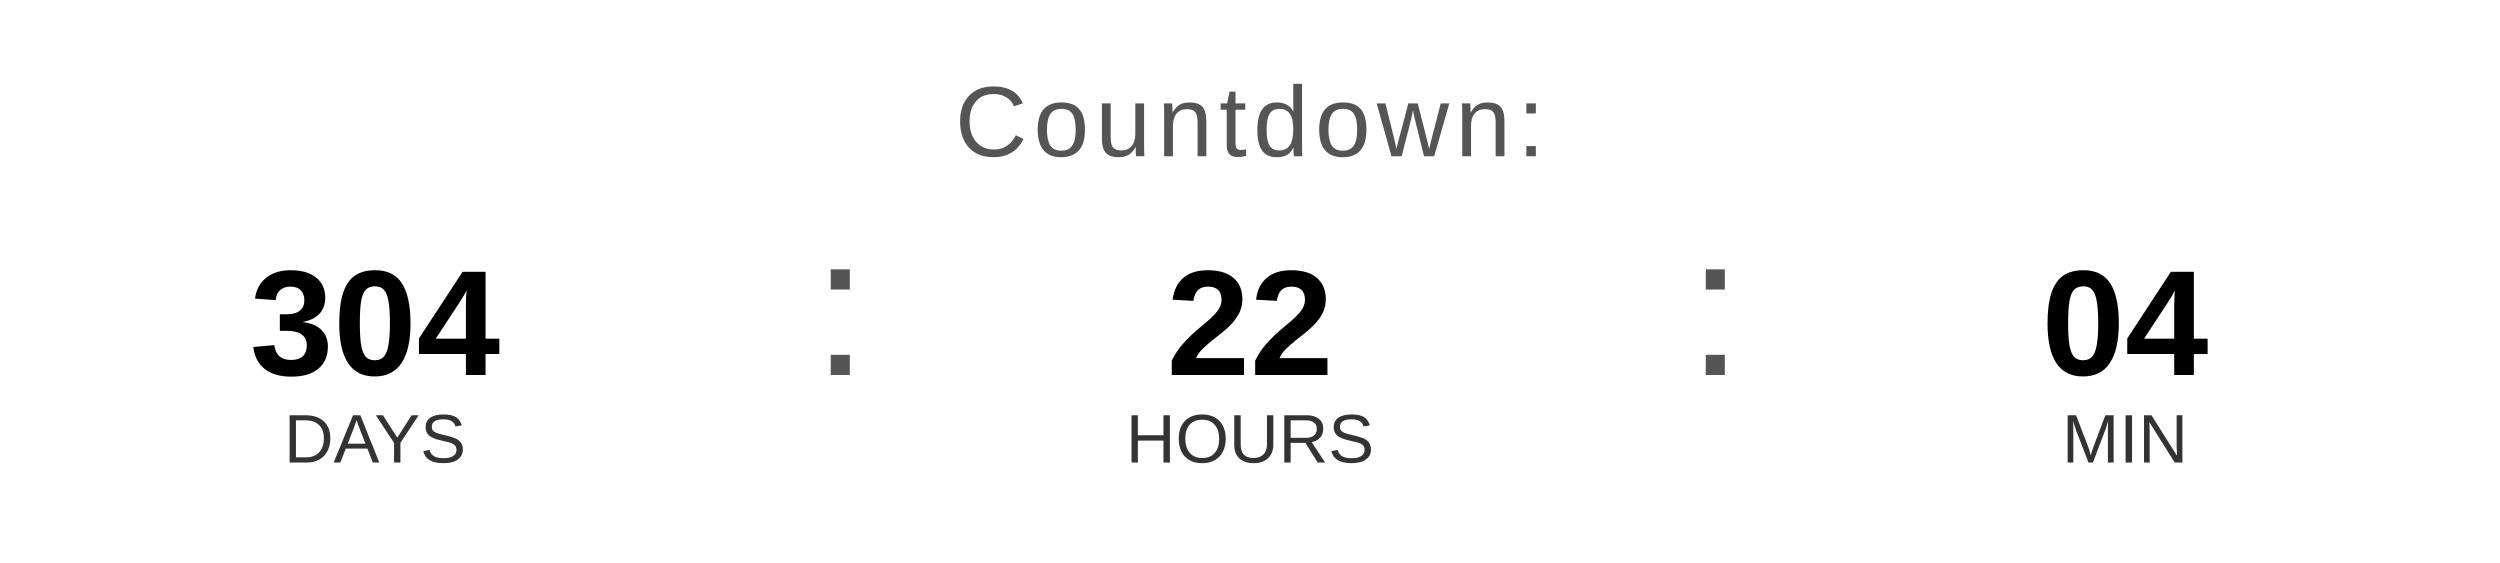
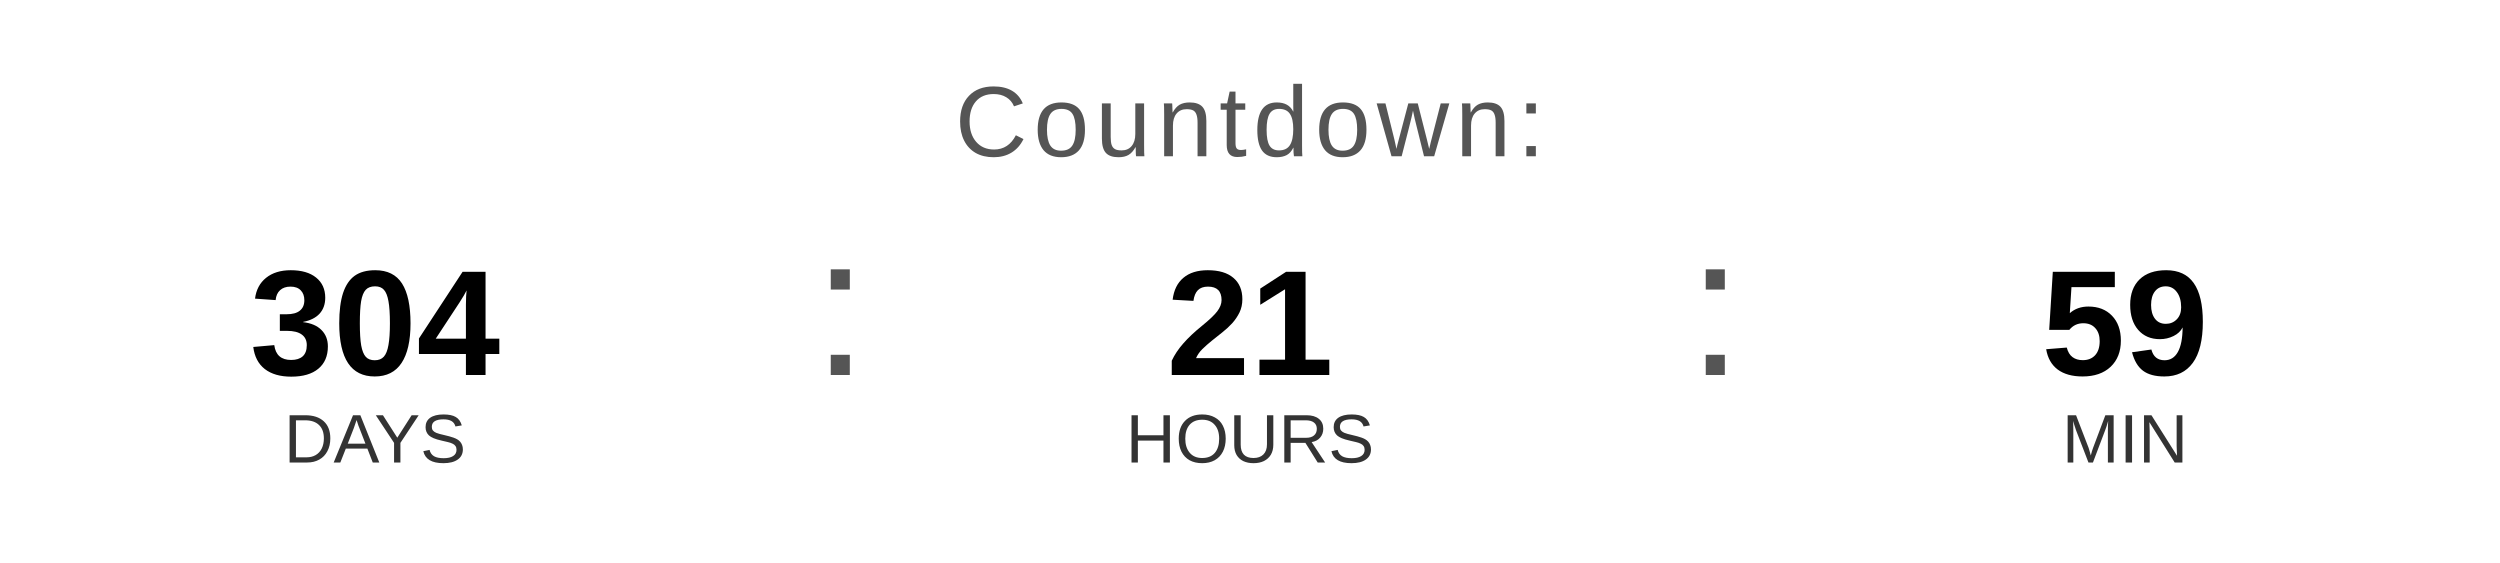
<svg xmlns="http://www.w3.org/2000/svg" width="400" height="90" viewBox="0 0 400 90">
  <text x="200" y="25" font-family="Arial, Helvetica, sans-serif" font-size="16" fill="#555555" text-anchor="middle" letter-spacing="1">
    Countdown:
  </text>
  <text x="60" y="60" font-family="Arial, Helvetica, sans-serif" font-size="24" font-weight="bold" fill="#000000" text-anchor="middle">304</text>
  <text x="60" y="74" font-family="Arial, Helvetica, sans-serif" font-size="11" fill="#333333" text-anchor="middle">DAYS</text>
  <text x="130" y="60" font-family="Arial, sans-serif" font-size="32" fill="#555555">:</text>
-   <text x="200" y="60" font-family="Arial, Helvetica, sans-serif" font-size="24" font-weight="bold" fill="#000000" text-anchor="middle">22</text>
+   <text x="200" y="60" font-family="Arial, Helvetica, sans-serif" font-size="24" font-weight="bold" fill="#000000" text-anchor="middle">21</text>
  <text x="200" y="74" font-family="Arial, Helvetica, sans-serif" font-size="11" fill="#333333" text-anchor="middle">HOURS</text>
  <text x="270" y="60" font-family="Arial, sans-serif" font-size="32" fill="#555555">:</text>
-   <text x="340" y="60" font-family="Arial, Helvetica, sans-serif" font-size="24" font-weight="bold" fill="#000000" text-anchor="middle">04</text>
+   <text x="340" y="60" font-family="Arial, Helvetica, sans-serif" font-size="24" font-weight="bold" fill="#000000" text-anchor="middle">59</text>
  <text x="340" y="74" font-family="Arial, Helvetica, sans-serif" font-size="11" fill="#333333" text-anchor="middle">MIN</text>
</svg>
